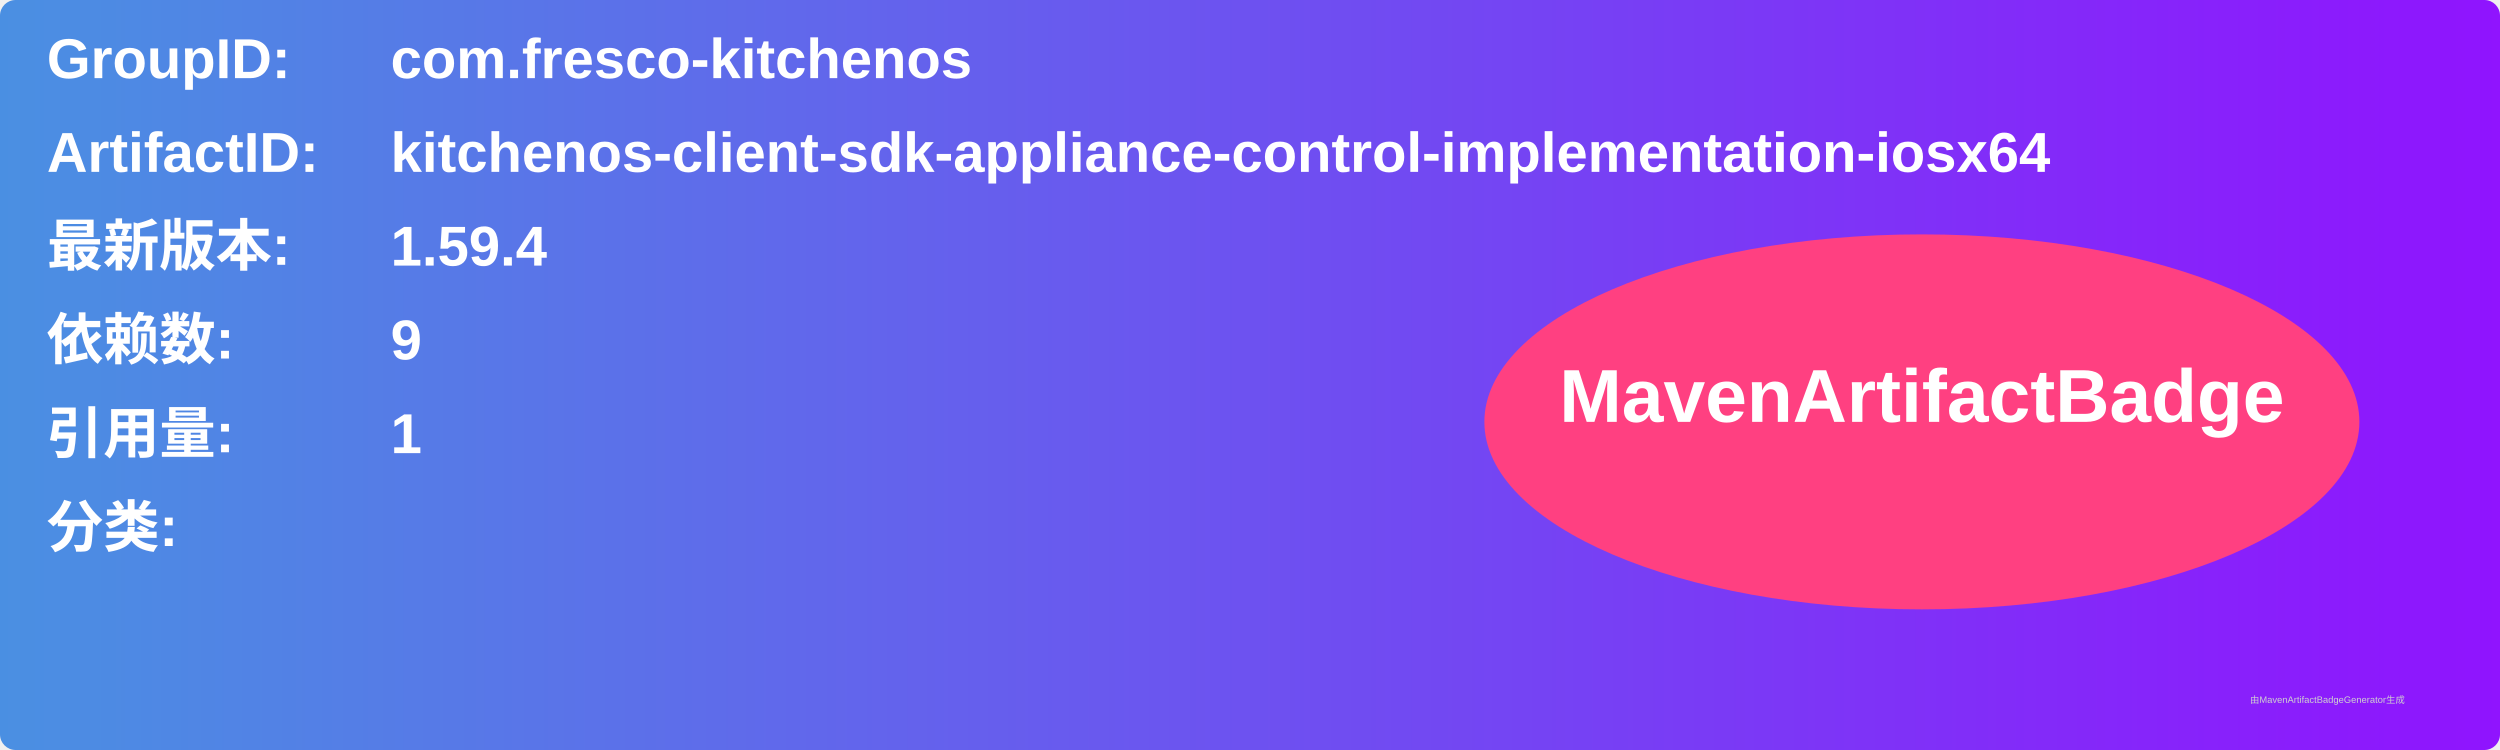
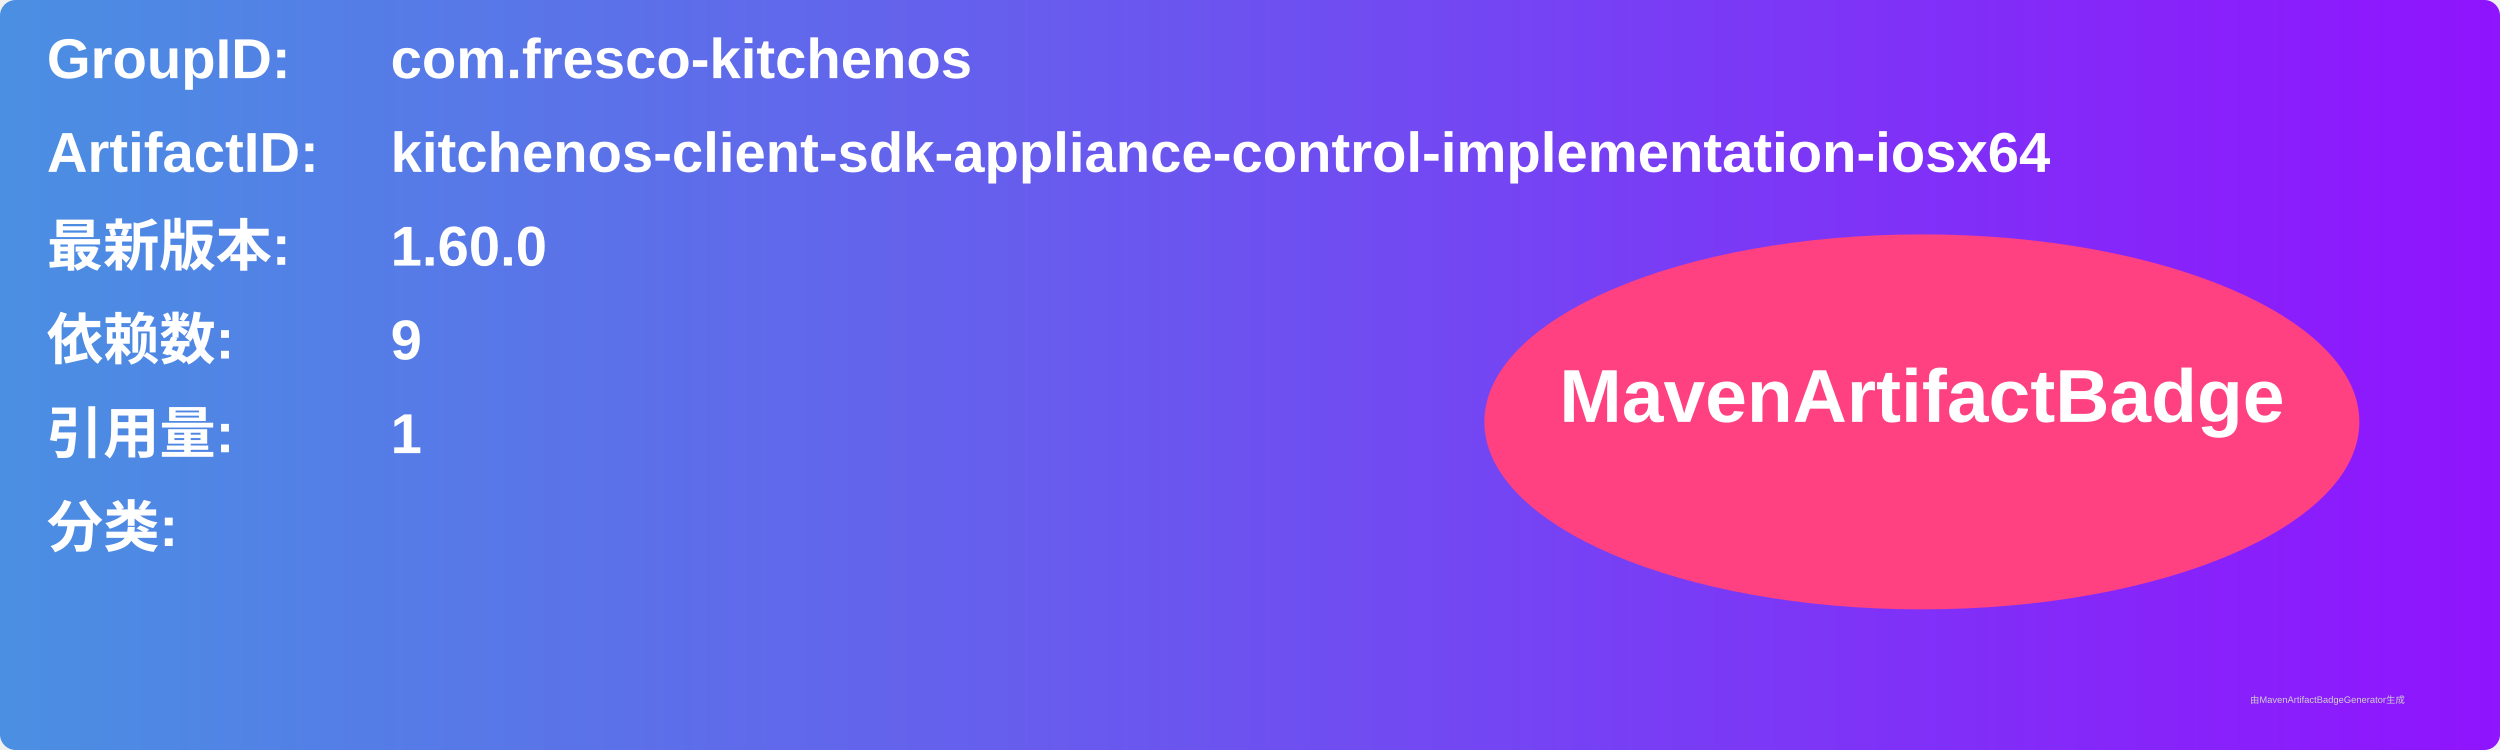
<svg xmlns="http://www.w3.org/2000/svg" width="800" height="240" viewBox="0 0 800 240">
  <linearGradient id="grad" x1="0%" y1="0%" x2="100%" y2="0%">
    <stop offset="0%" stop-color="#4a90e2" />
    <stop offset="100%" stop-color="#9013fe" />
  </linearGradient>
  <rect width="100%" height="100%" rx="5" ry="5" fill="url(#grad)" />
  <g transform="translate(15, 15)">
    <text x="0" y="10" font-family="Arial" font-size="18" fill="white" font-weight="bold" width="260">GroupID:</text>
    <text x="110" y="10" font-family="Arial" font-size="18" fill="white" font-weight="bold" width="460">com.fresco-kitchenos</text>
    <text x="0" y="40" font-family="Arial" font-size="18" fill="white" font-weight="bold" width="260">ArtifactID:</text>
    <text x="110" y="40" font-family="Arial" font-size="18" fill="white" font-weight="bold" width="460">kitchenos-client-sdk-appliance-control-implementation-iosx64</text>
    <text x="0" y="70" font-family="Arial" font-size="18" fill="white" font-weight="bold">最新版本:</text>
    <text x="110" y="70" font-family="Arial" font-size="18" fill="white" font-weight="bold">
-       <tspan font-weight="bold">1.59.4</tspan>
+       <tspan font-weight="bold">1.60.0</tspan>
    </text>
    <text x="0" y="100" font-family="Arial" font-size="18" fill="white" font-weight="bold">依赖数: </text>
    <text x="110" y="100" font-family="Arial" font-size="18" fill="white">
      <tspan font-weight="bold">9</tspan>
    </text>
    <text x="0" y="130" font-family="Arial" font-size="18" fill="white" font-weight="bold">引用量: </text>
    <text x="110" y="130" font-family="Arial" font-size="18" fill="white">
      <tspan font-weight="bold">1</tspan>
    </text>
    <text x="0" y="160" font-family="Arial" font-size="18" fill="white" font-weight="bold">分类:</text>
    <text x="10" y="190" font-family="Arial" font-size="10" fill="white">
      <tspan font-weight="bold" />
    </text>
    <ellipse cx="600" cy="120" rx="140" ry="60" fill="#ff4081" />
    <text x="600" y="120" text-anchor="middle" font-family="Arial" font-size="24" fill="white" font-weight="bold">MavenArtifactBadge</text>
  </g>
  <text x="720" y="225" font-family="Arial" font-size="3" fill="#d0d0d0">由MavenArtifactBadgeGenerator生成</text>
</svg>
